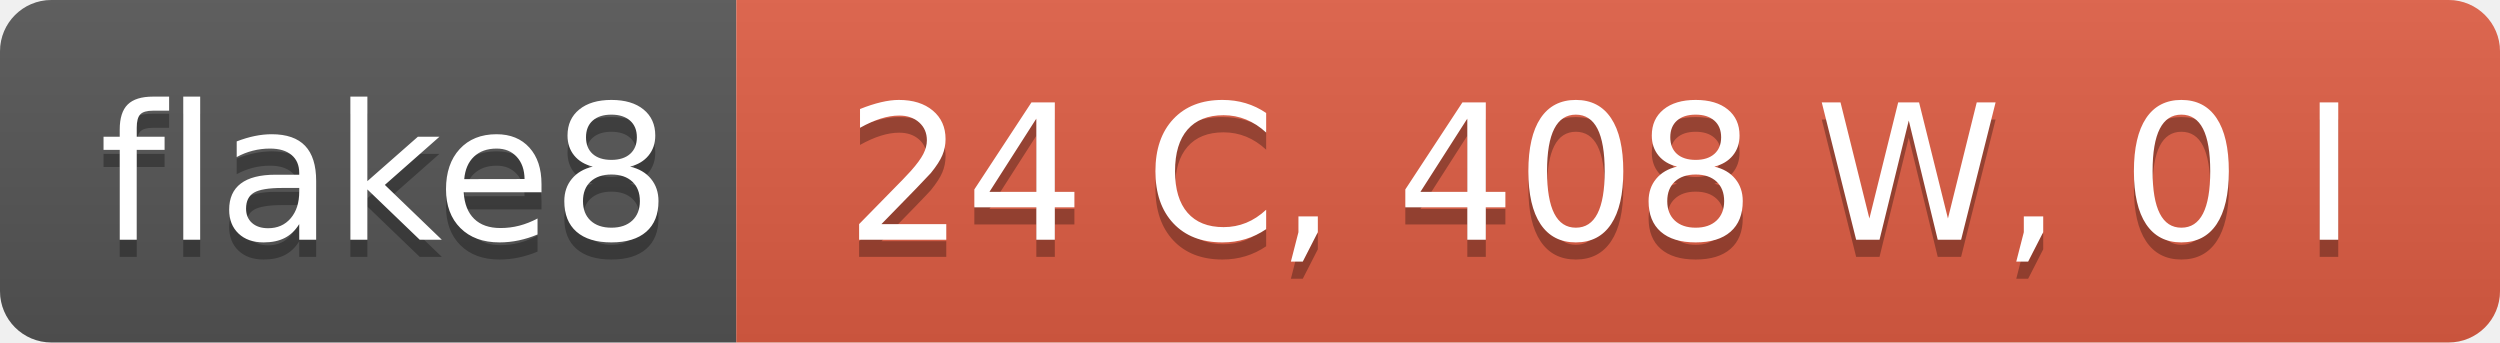
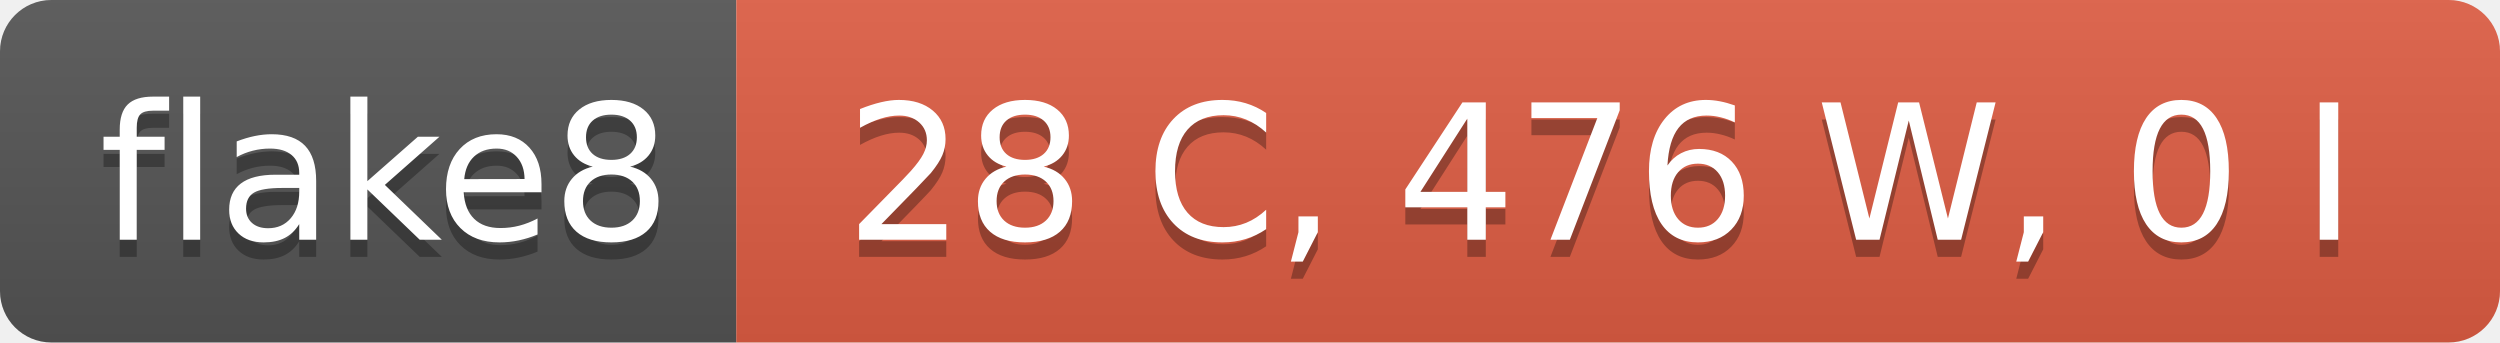
- <svg xmlns="http://www.w3.org/2000/svg" width="146" height="20" role="img" aria-label="flake8: 24 C, 408 W, 0 I">
+ <svg xmlns="http://www.w3.org/2000/svg" width="146" height="20" role="img" aria-label="flake8: 28 C, 476 W, 0 I">
  <linearGradient id="s" x2="0" y2="100%">
    <stop offset="0" stop-color="#bbb" stop-opacity=".1" />
    <stop offset="1" stop-opacity=".1" />
  </linearGradient>
  <clipPath id="r">
    <rect width="146" height="20" rx="3" fill="#fff" />
  </clipPath>
  <g clip-path="url(#r)">
    <rect width="43" height="20" fill="#555" />
    <rect x="43" width="103" height="20" fill="#e05d44" />
    <rect width="146" height="20" fill="url(#s)" />
  </g>
  <g fill="#fff" text-anchor="middle" font-family="Verdana,Geneva,DejaVu Sans,sans-serif" text-rendering="geometricPrecision" font-size="110">
    <text aria-hidden="true" x="225" y="150" fill="#010101" fill-opacity=".3" transform="scale(.1)" textLength="330">flake8</text>
    <text x="225" y="140" transform="scale(.1)" fill="#fff" textLength="330">flake8</text>
-     <text aria-hidden="true" x="935" y="150" fill="#010101" fill-opacity=".3" transform="scale(.1)" textLength="930">24 C, 408 W, 0 I</text>
-     <text x="935" y="140" transform="scale(.1)" fill="#fff" textLength="930">24 C, 408 W, 0 I</text>
+     <text aria-hidden="true" x="935" y="150" fill="#010101" fill-opacity=".3" transform="scale(.1)" textLength="930">28 C, 476 W, 0 I</text>
+     <text x="935" y="140" transform="scale(.1)" fill="#fff" textLength="930">28 C, 476 W, 0 I</text>
  </g>
</svg>
